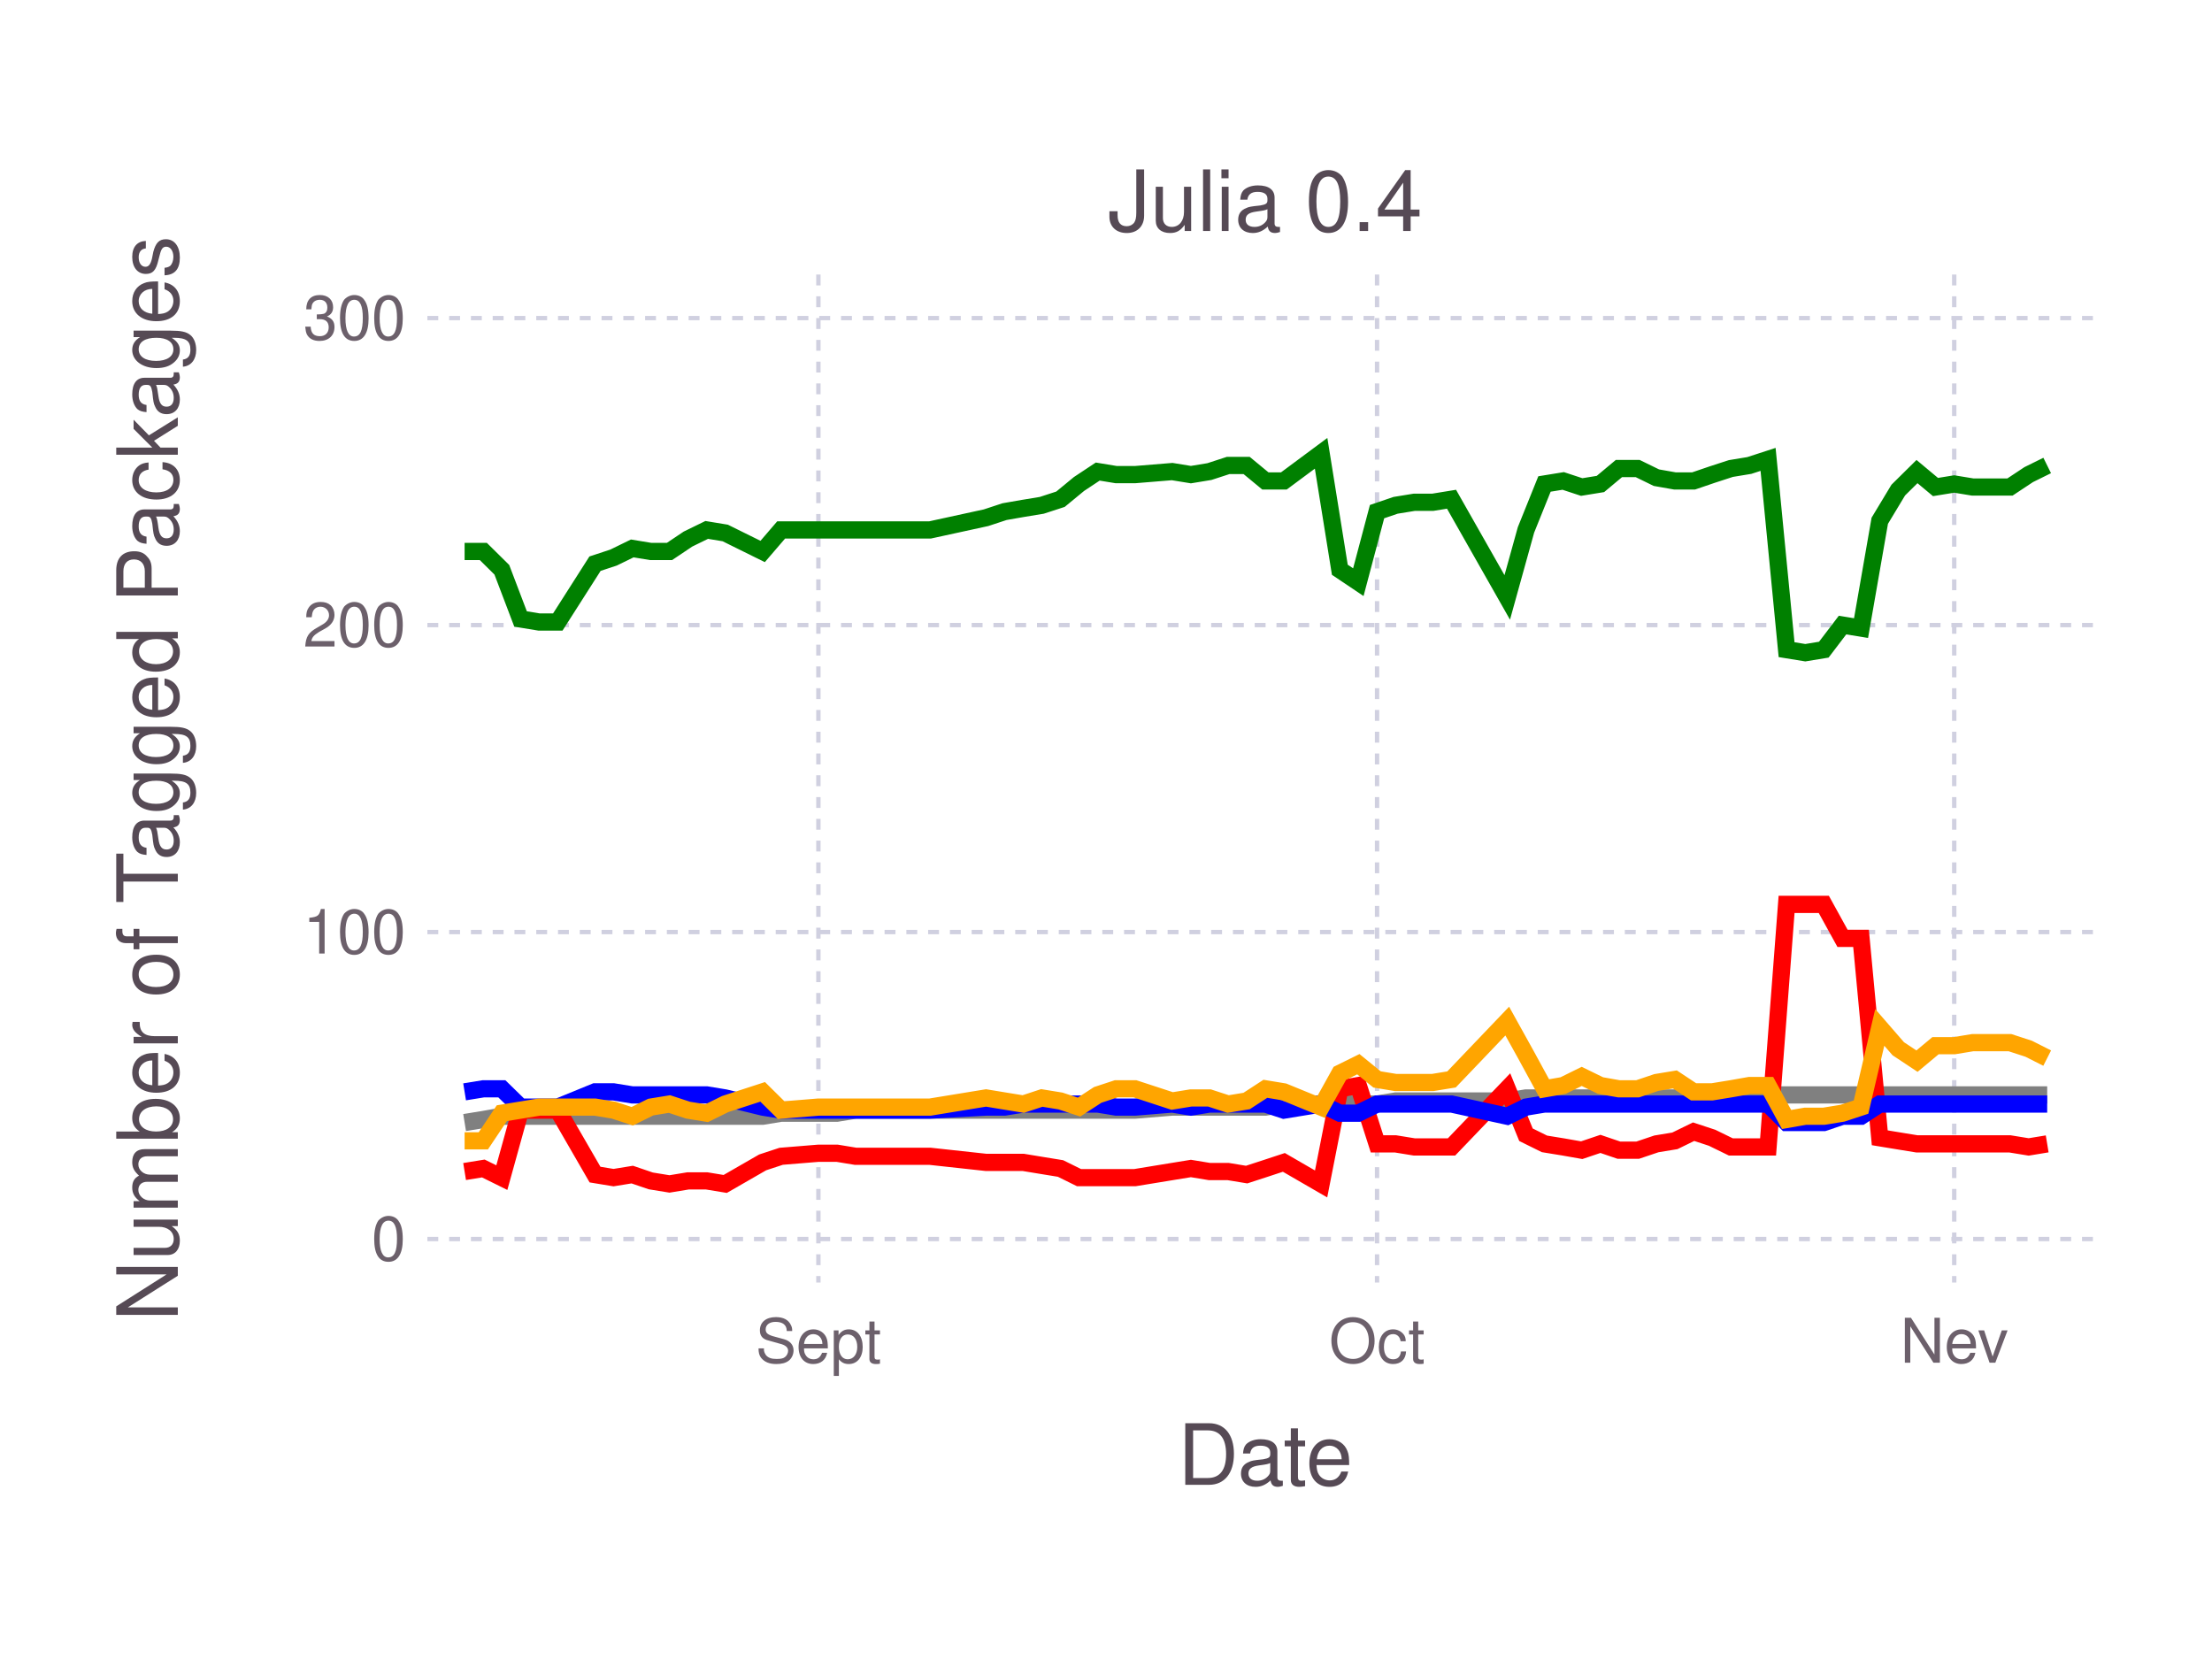
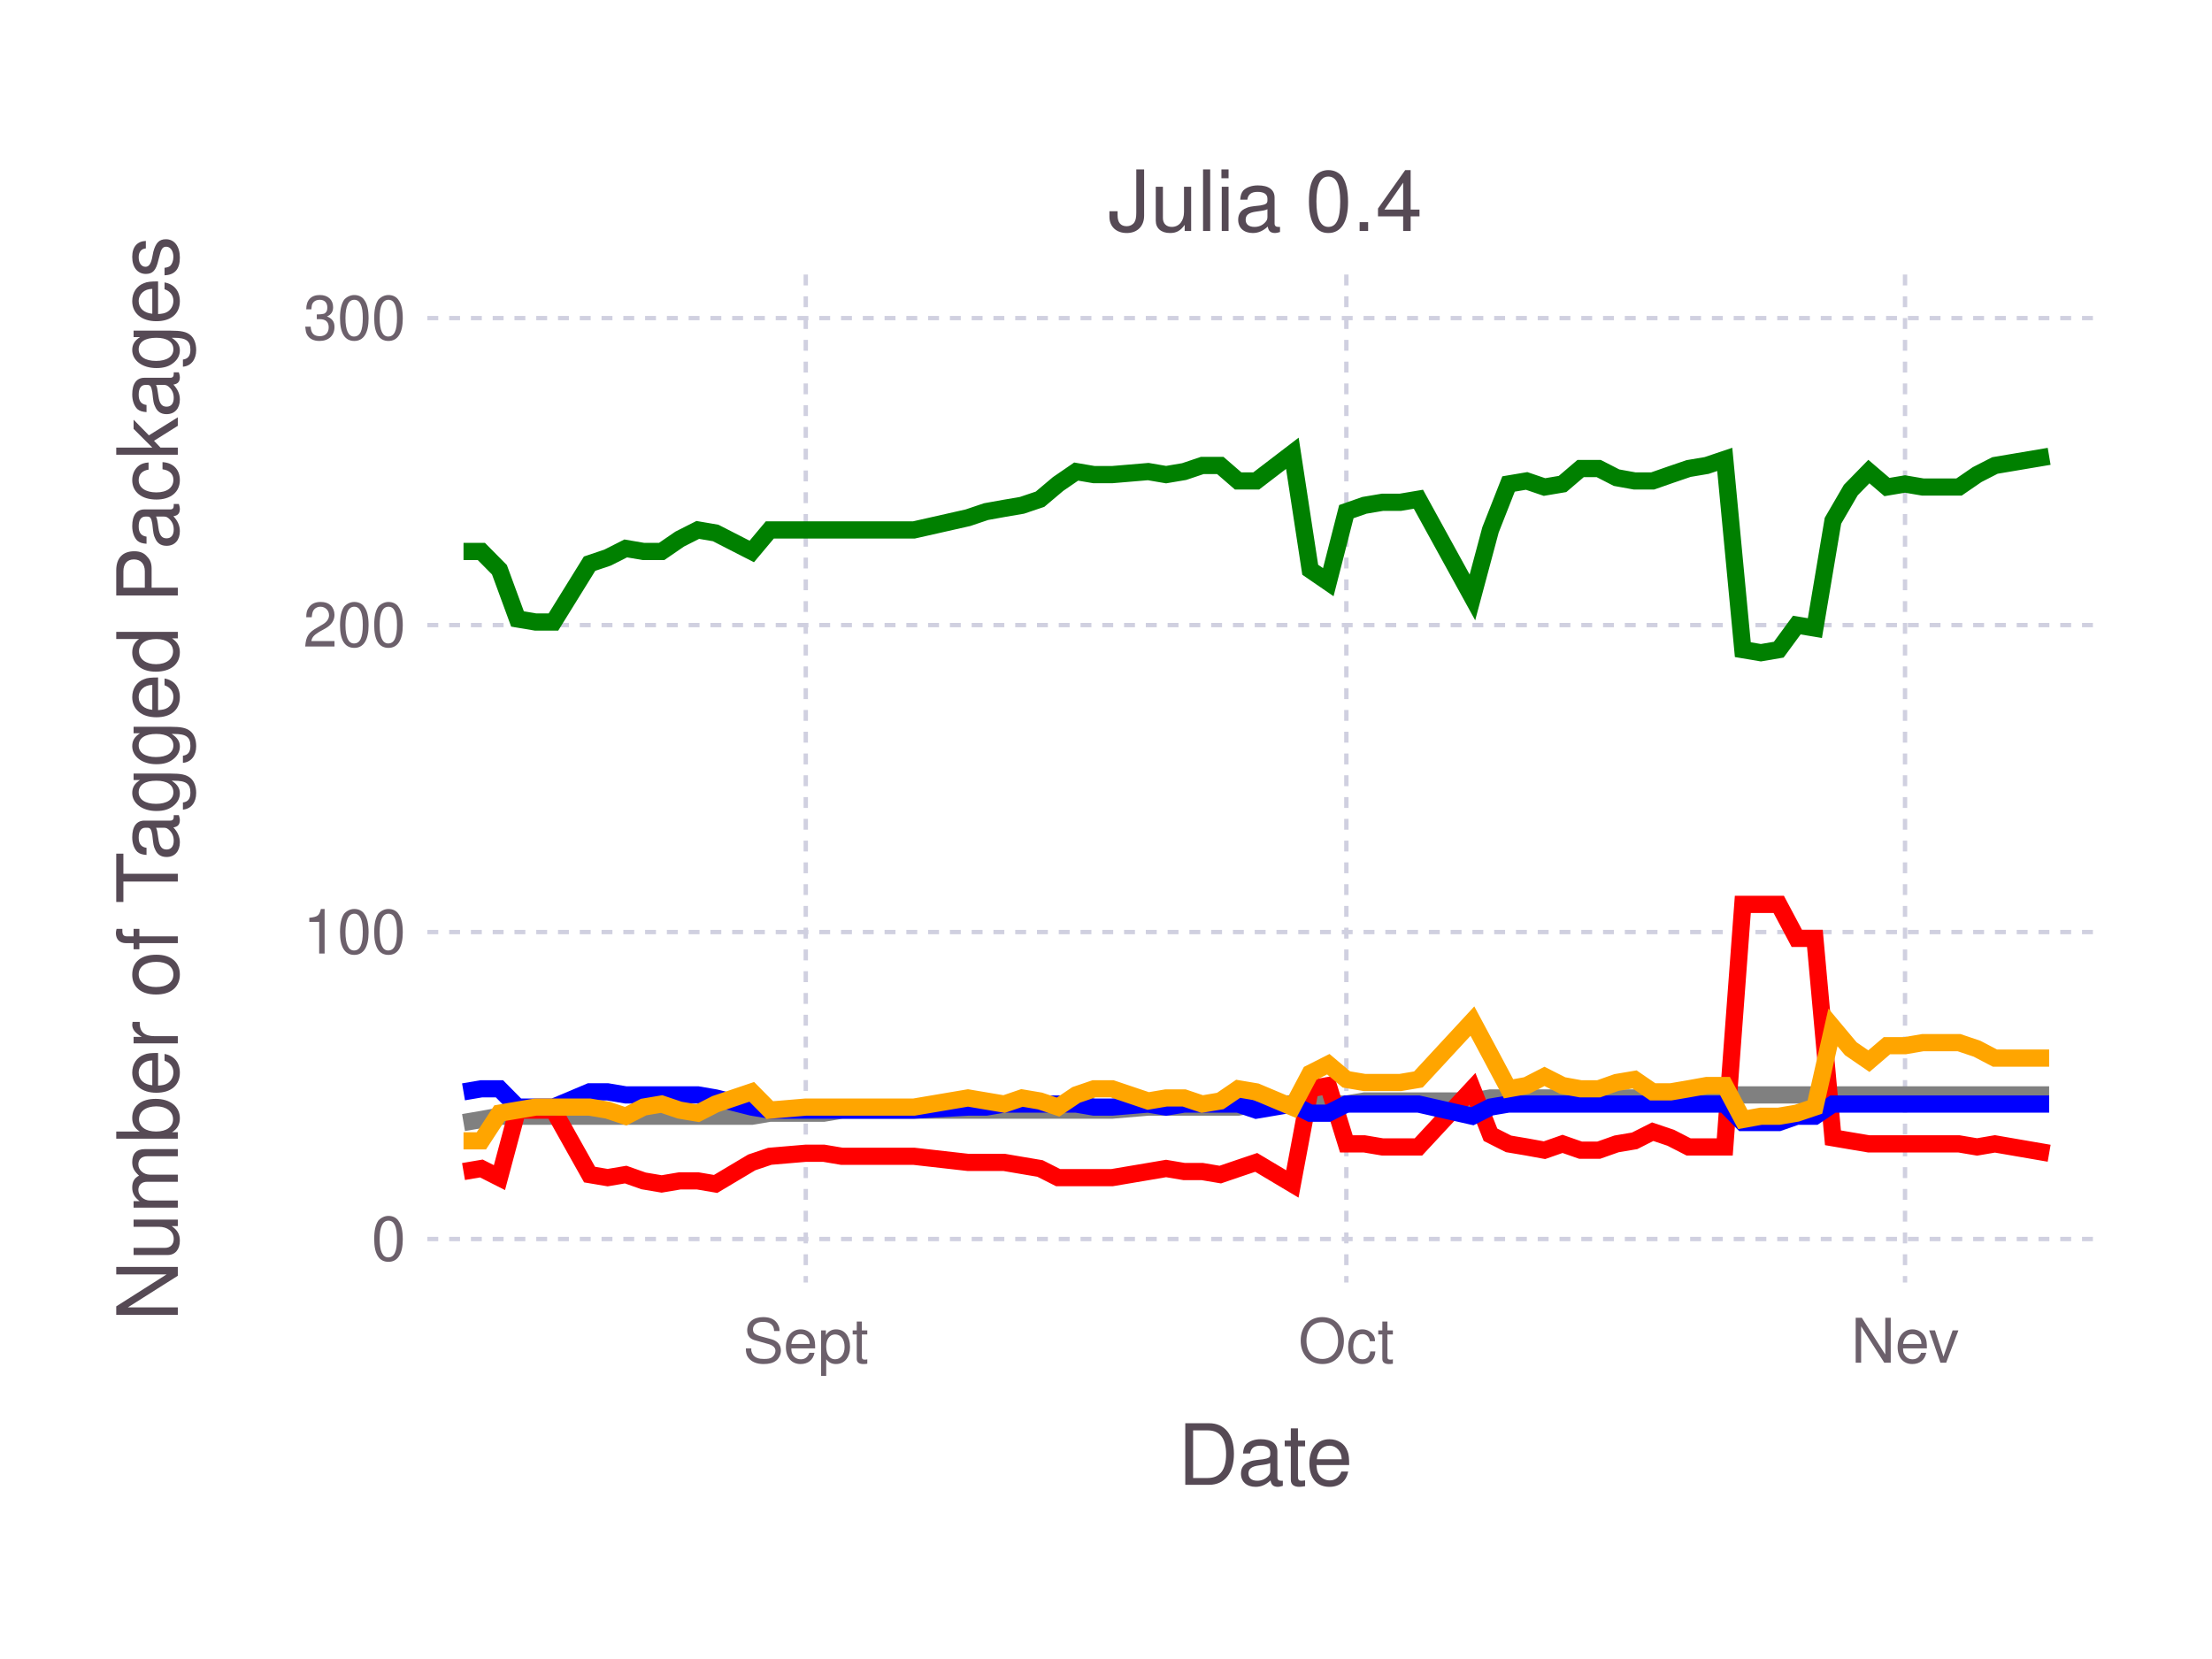
<svg xmlns="http://www.w3.org/2000/svg" version="1.2" width="101.6mm" height="76.2mm" viewBox="0 0 101.6 76.2" stroke="none" fill="#000000" stroke-width="0.3" font-size="3.88">
-   <g class="plotroot xscalable yscalable" id="fig-405c436f697b43d996c9f1472d9eaaf9-element-1">
-     <g font-size="3.88" font-family="'PT Sans','Helvetica Neue','Helvetica',sans-serif" fill="#564A55" stroke="none" id="fig-405c436f697b43d996c9f1472d9eaaf9-element-2">
+   <g class="plotroot xscalable yscalable" id="fig-97c6258b70cf41d092f914ca2a074e5b-element-1">
+     <g font-size="3.88" font-family="'PT Sans','Helvetica Neue','Helvetica',sans-serif" fill="#564A55" stroke="none" id="fig-97c6258b70cf41d092f914ca2a074e5b-element-2">
      <text x="58.12" y="68.2" text-anchor="middle">Date</text>
    </g>
-     <g class="guide xlabels" font-size="2.82" font-family="'PT Sans Caption','Helvetica Neue','Helvetica',sans-serif" fill="#6C606B" id="fig-405c436f697b43d996c9f1472d9eaaf9-element-3">
-       <text x="37.59" y="62.59" text-anchor="middle">Sept</text>
-       <text x="63.25" y="62.59" text-anchor="middle">Oct</text>
-       <text x="89.76" y="62.59" text-anchor="middle">Nev</text>
+     <g class="guide xlabels" font-size="2.82" font-family="'PT Sans Caption','Helvetica Neue','Helvetica',sans-serif" fill="#6C606B" id="fig-97c6258b70cf41d092f914ca2a074e5b-element-3">
+       <text x="37.01" y="62.59" text-anchor="middle">Sept</text>
+       <text x="61.84" y="62.59" text-anchor="middle">Oct</text>
+       <text x="87.5" y="62.59" text-anchor="middle">Nev</text>
    </g>
-     <g clip-path="url(#fig-405c436f697b43d996c9f1472d9eaaf9-element-5)" id="fig-405c436f697b43d996c9f1472d9eaaf9-element-4">
-       <g pointer-events="visible" opacity="1" fill="none" stroke="none" class="guide background" id="fig-405c436f697b43d996c9f1472d9eaaf9-element-6">
+     <g clip-path="url(#fig-97c6258b70cf41d092f914ca2a074e5b-element-5)" id="fig-97c6258b70cf41d092f914ca2a074e5b-element-4">
+       <g pointer-events="visible" opacity="1" fill="none" stroke="none" class="guide background" id="fig-97c6258b70cf41d092f914ca2a074e5b-element-6">
        <rect x="19.63" y="12.61" width="76.97" height="46.3" />
      </g>
-       <g class="guide ygridlines xfixed" stroke-dasharray="0.5,0.5" stroke-width="0.2" stroke="#D0D0E0" id="fig-405c436f697b43d996c9f1472d9eaaf9-element-7">
+       <g class="guide ygridlines xfixed" stroke-dasharray="0.5,0.5" stroke-width="0.2" stroke="#D0D0E0" id="fig-97c6258b70cf41d092f914ca2a074e5b-element-7">
        <path fill="none" d="M19.63,56.91 L 96.6 56.91" />
        <path fill="none" d="M19.63,42.81 L 96.6 42.81" />
        <path fill="none" d="M19.63,28.71 L 96.6 28.71" />
        <path fill="none" d="M19.63,14.61 L 96.6 14.61" />
      </g>
-       <g class="guide xgridlines yfixed" stroke-dasharray="0.5,0.5" stroke-width="0.2" stroke="#D0D0E0" id="fig-405c436f697b43d996c9f1472d9eaaf9-element-8">
-         <path fill="none" d="M37.59,12.61 L 37.59 58.91" />
-         <path fill="none" d="M63.25,12.61 L 63.25 58.91" />
-         <path fill="none" d="M89.76,12.61 L 89.76 58.91" />
+       <g class="guide xgridlines yfixed" stroke-dasharray="0.5,0.5" stroke-width="0.2" stroke="#D0D0E0" id="fig-97c6258b70cf41d092f914ca2a074e5b-element-8">
+         <path fill="none" d="M37.01,12.61 L 37.01 58.91" />
+         <path fill="none" d="M61.84,12.61 L 61.84 58.91" />
+         <path fill="none" d="M87.5,12.61 L 87.5 58.91" />
      </g>
-       <g class="plotpanel" id="fig-405c436f697b43d996c9f1472d9eaaf9-element-9">
-         <g stroke-width="0.79" fill="none" class="geometry color_Package_was_untestable." stroke="#808080" id="fig-405c436f697b43d996c9f1472d9eaaf9-element-10">
-           <path fill="none" d="M21.34,51.56 L 22.2 51.42 23.05 51.27 23.91 51.27 24.76 51.27 25.62 51.27 27.33 51.27 28.18 51.27 29.04 51.27 29.89 51.27 30.75 51.27 31.6 51.27 32.46 51.27 33.31 51.27 35.03 51.27 35.88 51.13 37.59 51.13 38.45 51.13 39.3 50.99 42.72 50.99 45.29 50.99 46.14 50.99 47 50.99 47.85 50.99 48.71 50.99 49.56 50.99 50.42 50.99 51.27 50.99 52.13 50.99 53.84 50.85 54.7 50.85 55.55 50.85 56.41 50.85 57.26 50.85 58.12 50.85 58.97 50.71 60.68 50.71 61.54 50.71 62.39 50.71 63.25 50.71 64.1 50.57 64.96 50.57 65.81 50.57 66.67 50.57 69.23 50.57 70.09 50.43 70.94 50.43 71.8 50.43 72.65 50.43 73.51 50.43 74.36 50.43 75.22 50.43 76.08 50.43 76.93 50.43 77.79 50.29 78.64 50.29 79.5 50.29 80.35 50.29 81.21 50.29 82.06 50.29 82.92 50.29 83.77 50.29 84.63 50.29 85.48 50.29 86.34 50.29 87.19 50.29 88.05 50.29 88.9 50.29 89.76 50.29 90.61 50.29 91.47 50.29 92.32 50.29 93.18 50.29 94.03 50.29" />
+       <g class="plotpanel" id="fig-97c6258b70cf41d092f914ca2a074e5b-element-9">
+         <g stroke-width="0.79" fill="none" class="geometry color_Package_was_untestable." stroke="#808080" id="fig-97c6258b70cf41d092f914ca2a074e5b-element-10">
+           <path fill="none" d="M21.29,51.56 L 22.11 51.42 22.94 51.27 23.77 51.27 24.6 51.27 25.42 51.27 27.08 51.27 27.91 51.27 28.74 51.27 29.56 51.27 30.39 51.27 31.22 51.27 32.05 51.27 32.87 51.27 34.53 51.27 35.36 51.13 37.01 51.13 37.84 51.13 38.67 50.99 41.98 50.99 44.46 50.99 45.29 50.99 46.12 50.99 46.94 50.99 47.77 50.99 48.6 50.99 49.43 50.99 50.25 50.99 51.08 50.99 52.74 50.85 53.56 50.85 54.39 50.85 55.22 50.85 56.05 50.85 56.87 50.85 57.7 50.71 59.36 50.71 60.18 50.71 61.01 50.71 61.84 50.71 62.67 50.57 63.5 50.57 64.32 50.57 65.15 50.57 67.63 50.57 68.46 50.43 69.29 50.43 70.12 50.43 70.94 50.43 71.77 50.43 72.6 50.43 73.43 50.43 74.25 50.43 75.08 50.43 75.91 50.29 76.74 50.29 77.56 50.29 78.39 50.29 79.22 50.29 80.05 50.29 80.88 50.29 81.7 50.29 82.53 50.29 83.36 50.29 84.19 50.29 85.01 50.29 85.84 50.29 86.67 50.29 87.5 50.29 88.32 50.29 89.15 50.29 89.98 50.29 90.81 50.29 91.63 50.29 94.12 50.29" />
        </g>
-         <g stroke-width="0.79" fill="none" class="geometry color_Package_doesn't_load." stroke="#FF0000" id="fig-405c436f697b43d996c9f1472d9eaaf9-element-11">
-           <path fill="none" d="M21.34,53.81 L 22.2 53.67 23.05 54.09 23.91 50.99 24.76 50.99 25.62 50.99 27.33 53.95 28.18 54.09 29.04 53.95 29.89 54.24 30.75 54.38 31.6 54.24 32.46 54.24 33.31 54.38 35.03 53.39 35.88 53.11 37.59 52.97 38.45 52.97 39.3 53.11 42.72 53.11 45.29 53.39 46.14 53.39 47 53.39 47.85 53.53 48.71 53.67 49.56 54.09 50.42 54.09 51.27 54.09 52.13 54.09 53.84 53.81 54.7 53.67 55.55 53.81 56.41 53.81 57.26 53.95 58.12 53.67 58.97 53.39 60.68 54.38 61.54 50.01 62.39 49.86 63.25 52.54 64.1 52.54 64.96 52.68 65.81 52.68 66.67 52.68 69.23 50.01 70.09 52.12 70.94 52.54 71.8 52.68 72.65 52.83 73.51 52.54 74.36 52.83 75.22 52.83 76.08 52.54 76.93 52.4 77.79 51.98 78.64 52.26 79.5 52.68 80.35 52.68 81.21 52.68 82.06 41.54 82.92 41.54 83.77 41.54 84.63 43.1 85.48 43.1 86.34 52.26 87.19 52.4 88.05 52.54 88.9 52.54 89.76 52.54 90.61 52.54 91.47 52.54 92.32 52.54 93.18 52.68 94.03 52.54" />
+         <g stroke-width="0.79" fill="none" class="geometry color_Package_doesn't_load." stroke="#FF0000" id="fig-97c6258b70cf41d092f914ca2a074e5b-element-11">
+           <path fill="none" d="M21.29,53.81 L 22.11 53.67 22.94 54.09 23.77 50.99 24.6 50.99 25.42 50.99 27.08 53.95 27.91 54.09 28.74 53.95 29.56 54.24 30.39 54.38 31.22 54.24 32.05 54.24 32.87 54.38 34.53 53.39 35.36 53.11 37.01 52.97 37.84 52.97 38.67 53.11 41.98 53.11 44.46 53.39 45.29 53.39 46.12 53.39 46.94 53.53 47.77 53.67 48.6 54.09 49.43 54.09 50.25 54.09 51.08 54.09 52.74 53.81 53.56 53.67 54.39 53.81 55.22 53.81 56.05 53.95 56.87 53.67 57.7 53.39 59.36 54.38 60.18 50.01 61.01 49.86 61.84 52.54 62.67 52.54 63.5 52.68 64.32 52.68 65.15 52.68 67.63 50.01 68.46 52.12 69.29 52.54 70.12 52.68 70.94 52.83 71.77 52.54 72.6 52.83 73.43 52.83 74.25 52.54 75.08 52.4 75.91 51.98 76.74 52.26 77.56 52.68 78.39 52.68 79.22 52.68 80.05 41.54 80.88 41.54 81.7 41.54 82.53 43.1 83.36 43.1 84.19 52.26 85.01 52.4 85.84 52.54 86.67 52.54 87.5 52.54 88.32 52.54 89.15 52.54 89.98 52.54 90.81 52.68 91.63 52.54 94.12 52.97" />
        </g>
-         <g stroke-width="0.79" fill="none" class="geometry color_No_tests,_but_package_loads." stroke="#0000FF" id="fig-405c436f697b43d996c9f1472d9eaaf9-element-12">
-           <path fill="none" d="M21.34,50.15 L 22.2 50.01 23.05 50.01 23.91 50.85 24.76 50.85 25.62 50.85 27.33 50.15 28.18 50.15 29.04 50.29 29.89 50.29 30.75 50.29 31.6 50.29 32.46 50.29 33.31 50.43 35.03 50.85 35.88 50.99 37.59 50.99 38.45 50.99 39.3 50.99 42.72 50.99 45.29 50.85 46.14 50.85 47 50.71 47.85 50.71 48.71 50.71 49.56 50.71 50.42 50.71 51.27 50.85 52.13 50.85 53.84 50.71 54.7 50.85 55.55 50.71 56.41 50.71 57.26 50.71 58.12 50.71 58.97 50.99 60.68 50.71 61.54 51.13 62.39 51.13 63.25 50.71 64.1 50.71 64.96 50.71 65.81 50.71 66.67 50.71 69.23 51.27 70.09 50.85 70.94 50.71 71.8 50.71 72.65 50.71 73.51 50.71 74.36 50.71 75.22 50.71 76.08 50.71 76.93 50.71 77.79 50.71 78.64 50.71 79.5 50.71 80.35 50.71 81.21 50.71 82.06 51.56 82.92 51.56 83.77 51.56 84.63 51.27 85.48 51.27 86.34 50.71 87.19 50.71 88.05 50.71 88.9 50.71 89.76 50.71 90.61 50.71 91.47 50.71 92.32 50.71 93.18 50.71 94.03 50.71" />
+         <g stroke-width="0.79" fill="none" class="geometry color_No_tests,_but_package_loads." stroke="#0000FF" id="fig-97c6258b70cf41d092f914ca2a074e5b-element-12">
+           <path fill="none" d="M21.29,50.15 L 22.11 50.01 22.94 50.01 23.77 50.85 24.6 50.85 25.42 50.85 27.08 50.15 27.91 50.15 28.74 50.29 29.56 50.29 30.39 50.29 31.22 50.29 32.05 50.29 32.87 50.43 34.53 50.85 35.36 50.99 37.01 50.99 37.84 50.99 38.67 50.99 41.98 50.99 44.46 50.85 45.29 50.85 46.12 50.71 46.94 50.71 47.77 50.71 48.6 50.71 49.43 50.71 50.25 50.85 51.08 50.85 52.74 50.71 53.56 50.85 54.39 50.71 55.22 50.71 56.05 50.71 56.87 50.71 57.7 50.99 59.36 50.71 60.18 51.13 61.01 51.13 61.84 50.71 62.67 50.71 63.5 50.71 64.32 50.71 65.15 50.71 67.63 51.27 68.46 50.85 69.29 50.71 70.12 50.71 70.94 50.71 71.77 50.71 72.6 50.71 73.43 50.71 74.25 50.71 75.08 50.71 75.91 50.71 76.74 50.71 77.56 50.71 78.39 50.71 79.22 50.71 80.05 51.56 80.88 51.56 81.7 51.56 82.53 51.27 83.36 51.27 84.19 50.71 85.01 50.71 85.84 50.71 86.67 50.71 87.5 50.71 88.32 50.71 89.15 50.71 89.98 50.71 90.81 50.71 91.63 50.71 94.12 50.71" />
        </g>
-         <g stroke-width="0.79" fill="none" class="geometry color_Tests_fail,_but_package_loads." stroke="#FFA500" id="fig-405c436f697b43d996c9f1472d9eaaf9-element-13">
-           <path fill="none" d="M21.34,52.4 L 22.2 52.4 23.05 51.13 23.91 50.99 24.76 50.85 25.62 50.85 27.33 50.85 28.18 50.99 29.04 51.27 29.89 50.85 30.75 50.71 31.6 50.99 32.46 51.13 33.31 50.71 35.03 50.15 35.88 50.99 37.59 50.85 38.45 50.85 39.3 50.85 42.72 50.85 45.29 50.43 46.14 50.57 47 50.71 47.85 50.43 48.71 50.57 49.56 50.85 50.42 50.29 51.27 50.01 52.13 50.01 53.84 50.57 54.7 50.43 55.55 50.43 56.41 50.71 57.26 50.57 58.12 50.01 58.97 50.15 60.68 50.85 61.54 49.3 62.39 48.88 63.25 49.58 64.1 49.72 64.96 49.72 65.81 49.72 66.67 49.58 69.23 46.9 70.09 48.45 70.94 50.01 71.8 49.86 72.65 49.44 73.51 49.86 74.36 50.01 75.22 50.01 76.08 49.72 76.93 49.58 77.79 50.15 78.64 50.15 79.5 50.01 80.35 49.86 81.21 49.86 82.06 51.42 82.92 51.27 83.77 51.27 84.63 51.13 85.48 50.85 86.34 47.19 87.19 48.17 88.05 48.74 88.9 48.03 89.76 48.03 90.61 47.89 91.47 47.89 92.32 47.89 93.18 48.17 94.03 48.6" />
+         <g stroke-width="0.79" fill="none" class="geometry color_Tests_fail,_but_package_loads." stroke="#FFA500" id="fig-97c6258b70cf41d092f914ca2a074e5b-element-13">
+           <path fill="none" d="M21.29,52.4 L 22.11 52.4 22.94 51.13 23.77 50.99 24.6 50.85 25.42 50.85 27.08 50.85 27.91 50.99 28.74 51.27 29.56 50.85 30.39 50.71 31.22 50.99 32.05 51.13 32.87 50.71 34.53 50.15 35.36 50.99 37.01 50.85 37.84 50.85 38.67 50.85 41.98 50.85 44.46 50.43 45.29 50.57 46.12 50.71 46.94 50.43 47.77 50.57 48.6 50.85 49.43 50.29 50.25 50.01 51.08 50.01 52.74 50.57 53.56 50.43 54.39 50.43 55.22 50.71 56.05 50.57 56.87 50.01 57.7 50.15 59.36 50.85 60.18 49.3 61.01 48.88 61.84 49.58 62.67 49.72 63.5 49.72 64.32 49.72 65.15 49.58 67.63 46.9 68.46 48.45 69.29 50.01 70.12 49.86 70.94 49.44 71.77 49.86 72.6 50.01 73.43 50.01 74.25 49.72 75.08 49.58 75.91 50.15 76.74 50.15 77.56 50.01 78.39 49.86 79.22 49.86 80.05 51.42 80.88 51.27 81.7 51.27 82.53 51.13 83.36 50.85 84.19 47.19 85.01 48.17 85.84 48.74 86.67 48.03 87.5 48.03 88.32 47.89 89.15 47.89 89.98 47.89 90.81 48.17 91.63 48.6 94.12 48.6" />
        </g>
-         <g stroke-width="0.79" fill="none" class="geometry color_Tests_pass." stroke="#008000" id="fig-405c436f697b43d996c9f1472d9eaaf9-element-14">
-           <path fill="none" d="M21.34,25.33 L 22.2 25.33 23.05 26.17 23.91 28.43 24.76 28.57 25.62 28.57 27.33 25.89 28.18 25.61 29.04 25.19 29.89 25.33 30.75 25.33 31.6 24.76 32.46 24.34 33.31 24.48 35.03 25.33 35.88 24.34 37.59 24.34 38.45 24.34 39.3 24.34 42.72 24.34 45.29 23.78 46.14 23.5 47 23.35 47.85 23.21 48.71 22.93 49.56 22.23 50.42 21.66 51.27 21.8 52.13 21.8 53.84 21.66 54.7 21.8 55.55 21.66 56.41 21.38 57.26 21.38 58.12 22.09 58.97 22.09 60.68 20.82 61.54 26.17 62.39 26.74 63.25 23.5 64.1 23.21 64.96 23.07 65.81 23.07 66.67 22.93 69.23 27.44 70.09 24.34 70.94 22.23 71.8 22.09 72.65 22.37 73.51 22.23 74.36 21.52 75.22 21.52 76.08 21.94 76.93 22.09 77.79 22.09 78.64 21.8 79.5 21.52 80.35 21.38 81.21 21.1 82.06 29.84 82.92 29.98 83.77 29.84 84.63 28.71 85.48 28.85 86.34 23.92 87.19 22.51 88.05 21.66 88.9 22.37 89.76 22.23 90.61 22.37 91.47 22.37 92.32 22.37 93.18 21.8 94.03 21.38" />
+         <g stroke-width="0.79" fill="none" class="geometry color_Tests_pass." stroke="#008000" id="fig-97c6258b70cf41d092f914ca2a074e5b-element-14">
+           <path fill="none" d="M21.29,25.33 L 22.11 25.33 22.94 26.17 23.77 28.43 24.6 28.57 25.42 28.57 27.08 25.89 27.91 25.61 28.74 25.19 29.56 25.33 30.39 25.33 31.22 24.76 32.05 24.34 32.87 24.48 34.53 25.33 35.36 24.34 37.01 24.34 37.84 24.34 38.67 24.34 41.98 24.34 44.46 23.78 45.29 23.5 46.12 23.35 46.94 23.21 47.77 22.93 48.6 22.23 49.43 21.66 50.25 21.8 51.08 21.8 52.74 21.66 53.56 21.8 54.39 21.66 55.22 21.38 56.05 21.38 56.87 22.09 57.7 22.09 59.36 20.82 60.18 26.17 61.01 26.74 61.84 23.5 62.67 23.21 63.5 23.07 64.32 23.07 65.15 22.93 67.63 27.44 68.46 24.34 69.29 22.23 70.12 22.09 70.94 22.37 71.77 22.23 72.6 21.52 73.43 21.52 74.25 21.94 75.08 22.09 75.91 22.09 76.74 21.8 77.56 21.52 78.39 21.38 79.22 21.1 80.05 29.84 80.88 29.98 81.7 29.84 82.53 28.71 83.36 28.85 84.19 23.92 85.01 22.51 85.84 21.66 86.67 22.37 87.5 22.23 88.32 22.37 89.15 22.37 89.98 22.37 90.81 21.8 91.63 21.38 94.12 20.96" />
        </g>
      </g>
    </g>
-     <g class="guide ylabels" font-size="2.82" font-family="'PT Sans Caption','Helvetica Neue','Helvetica',sans-serif" fill="#6C606B" id="fig-405c436f697b43d996c9f1472d9eaaf9-element-15">
+     <g class="guide ylabels" font-size="2.82" font-family="'PT Sans Caption','Helvetica Neue','Helvetica',sans-serif" fill="#6C606B" id="fig-97c6258b70cf41d092f914ca2a074e5b-element-15">
      <text x="18.63" y="56.91" text-anchor="end" dy="0.35em">0</text>
      <text x="18.63" y="42.81" text-anchor="end" dy="0.35em">100</text>
      <text x="18.63" y="28.71" text-anchor="end" dy="0.35em">200</text>
      <text x="18.63" y="14.61" text-anchor="end" dy="0.35em">300</text>
    </g>
-     <g font-size="3.88" font-family="'PT Sans','Helvetica Neue','Helvetica',sans-serif" fill="#564A55" stroke="none" id="fig-405c436f697b43d996c9f1472d9eaaf9-element-16">
+     <g font-size="3.88" font-family="'PT Sans','Helvetica Neue','Helvetica',sans-serif" fill="#564A55" stroke="none" id="fig-97c6258b70cf41d092f914ca2a074e5b-element-16">
      <text x="8.81" y="33.76" text-anchor="middle" dy="0.35em" transform="rotate(-90, 8.81, 35.76)">Number of Tagged Packages</text>
    </g>
-     <g font-size="3.88" font-family="'PT Sans','Helvetica Neue','Helvetica',sans-serif" fill="#564A55" stroke="none" id="fig-405c436f697b43d996c9f1472d9eaaf9-element-17">
+     <g font-size="3.88" font-family="'PT Sans','Helvetica Neue','Helvetica',sans-serif" fill="#564A55" stroke="none" id="fig-97c6258b70cf41d092f914ca2a074e5b-element-17">
      <text x="58.12" y="10.61" text-anchor="middle">Julia 0.4</text>
    </g>
  </g>
  <defs>
-     <clipPath id="fig-405c436f697b43d996c9f1472d9eaaf9-element-5">
+     <clipPath id="fig-97c6258b70cf41d092f914ca2a074e5b-element-5">
      <path d="M19.63,12.61 L 96.6 12.61 96.6 58.91 19.63 58.91" />
    </clipPath>
  </defs>
</svg>
